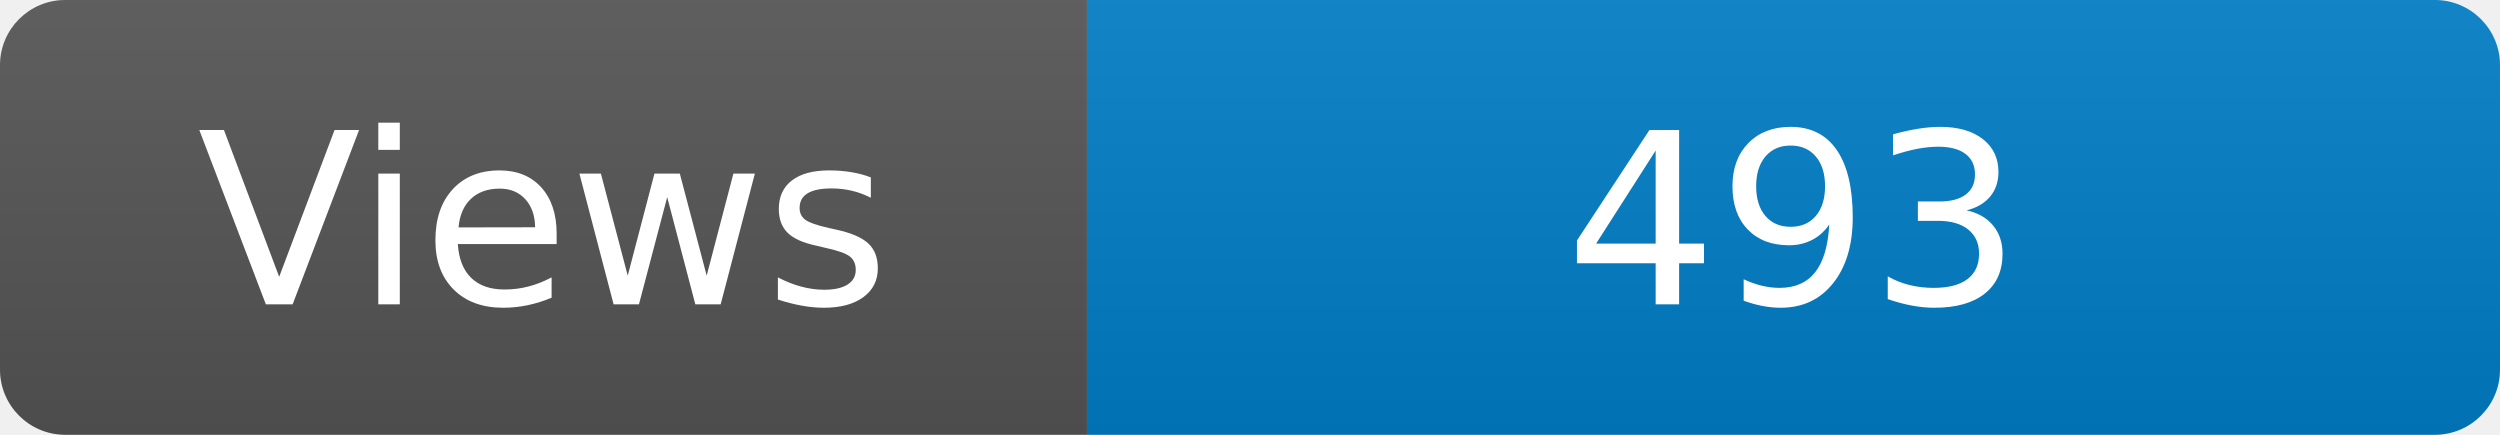
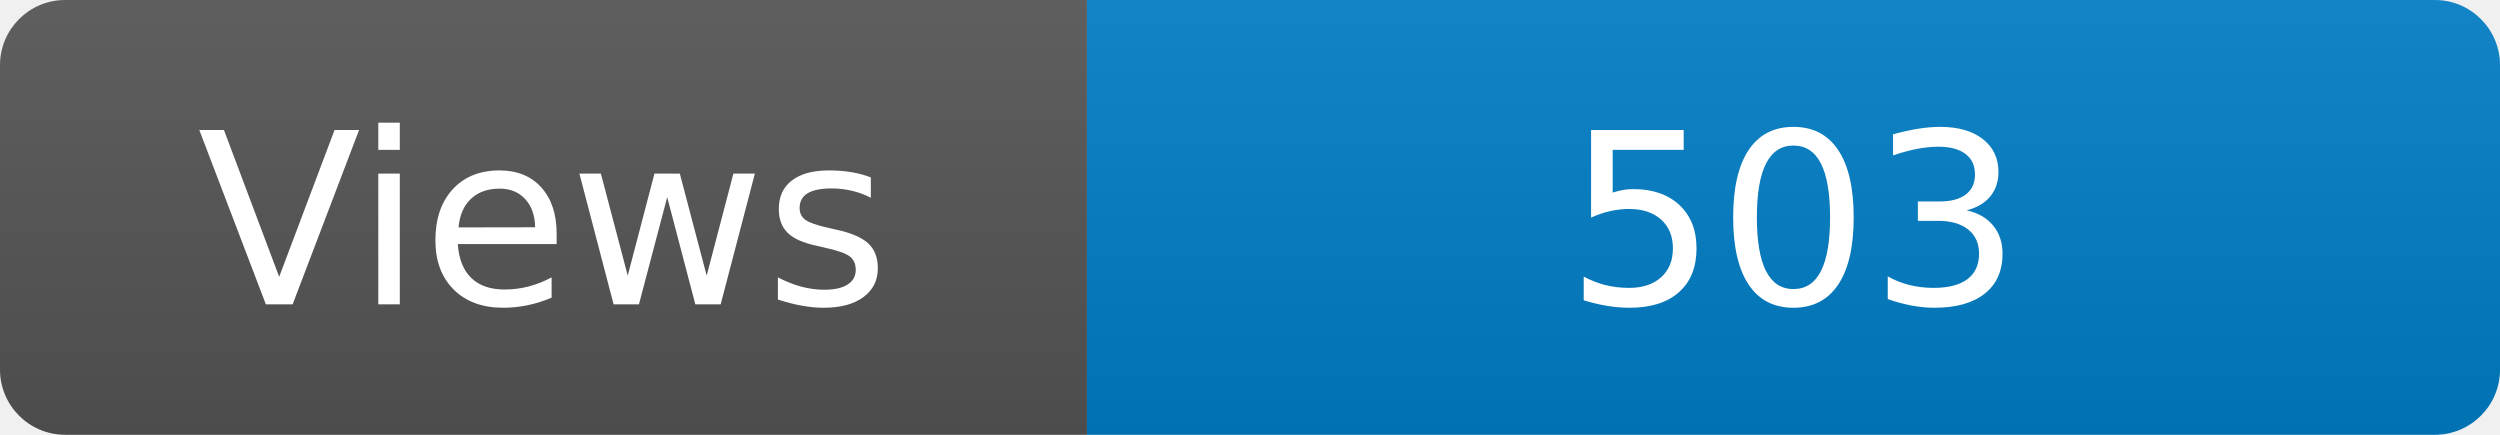
<svg xmlns="http://www.w3.org/2000/svg" width="115" height="20" role="img" aria-label="Maintained?: yes">
  <linearGradient id="s" x2="0" y2="100%">
    <stop offset="0" stop-color="#bbb" stop-opacity=".1" />
    <stop offset="1" stop-opacity=".1" />
  </linearGradient>
  <clipPath id="r">
    <rect width="115" height="20" rx="3" fill="#fff" />
  </clipPath>
  <g clip-path="url(#r)">
    <rect width="50" height="20" fill="#555" />
    <rect x="50" width="160" height="20" fill="#007ec6" />
    <rect width="115" height="20" fill="url(#s)" />
  </g>
  <g fill="#fff" text-anchor="middle" font-family="Verdana,Geneva,DejaVu Sans,sans-serif" font-size="110">
    <text x="250" y="140" transform="scale(.1)" fill="#fff">Views</text>
-     <text x="825" y="140" transform="scale(.1)" fill="#fff">493</text>
+     <text x="825" y="140" transform="scale(.1)" fill="#fff">503</text>
  </g>
</svg>
